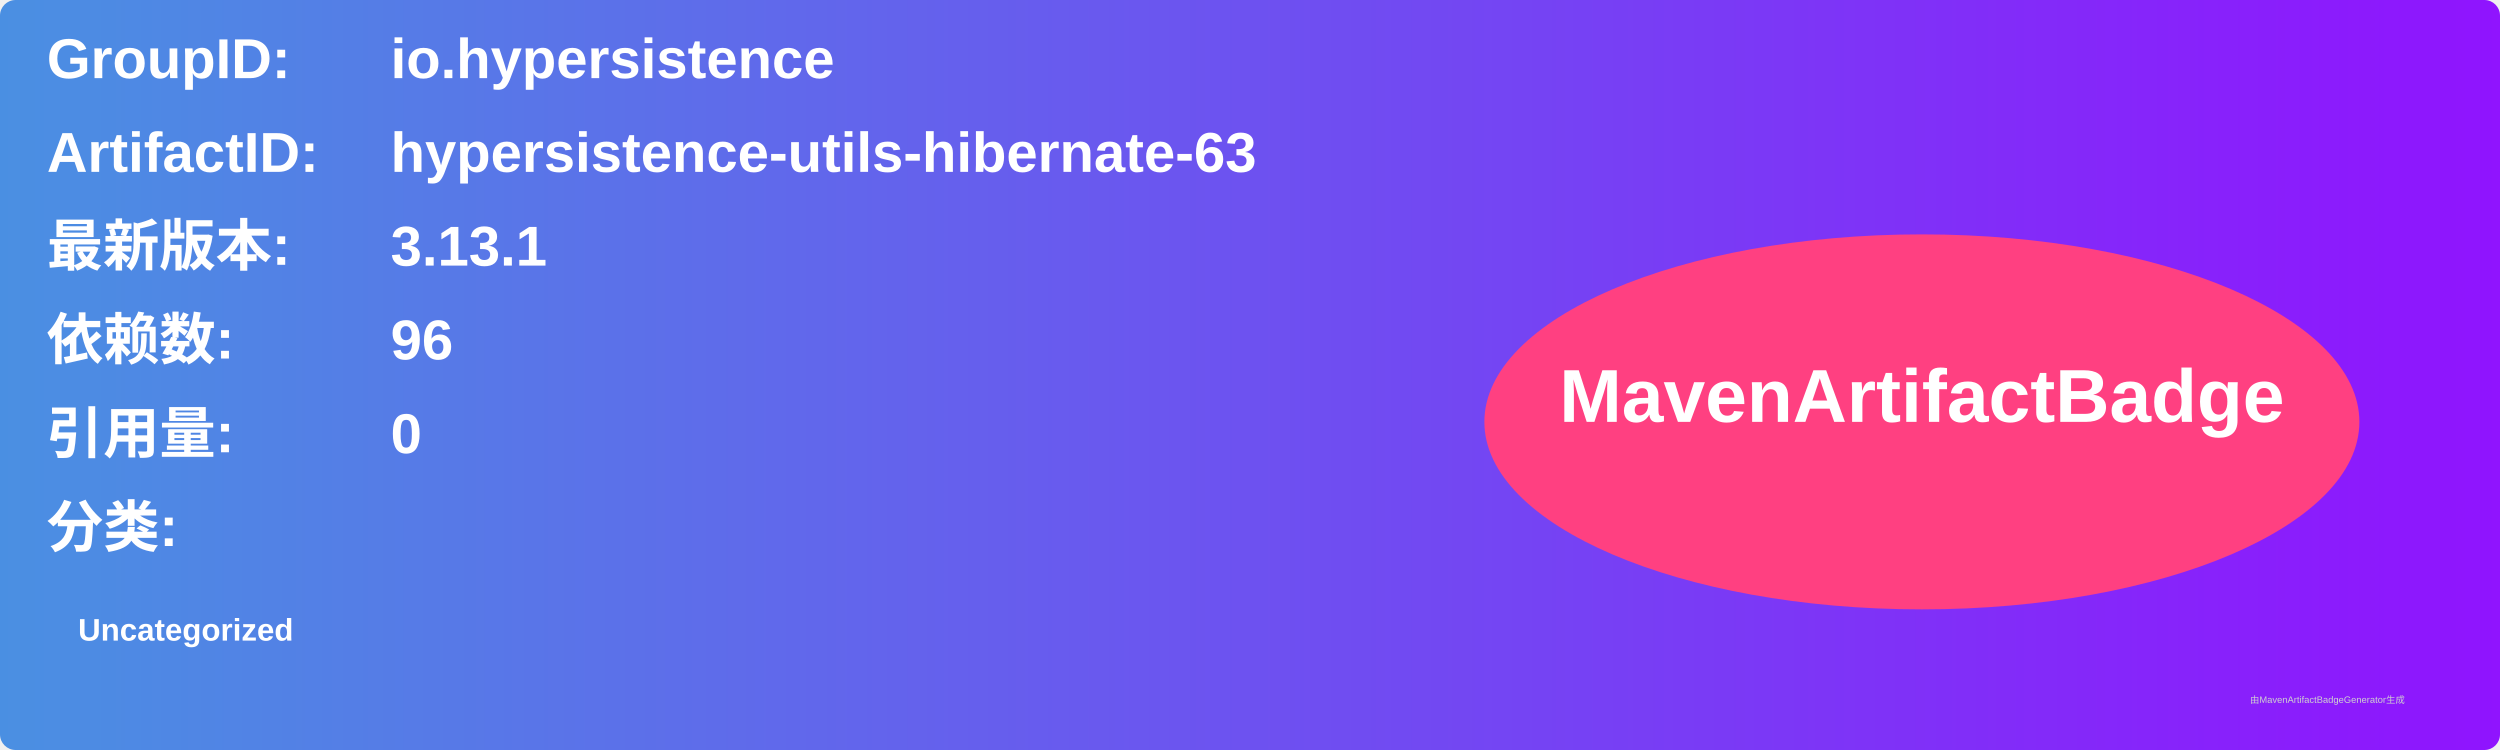
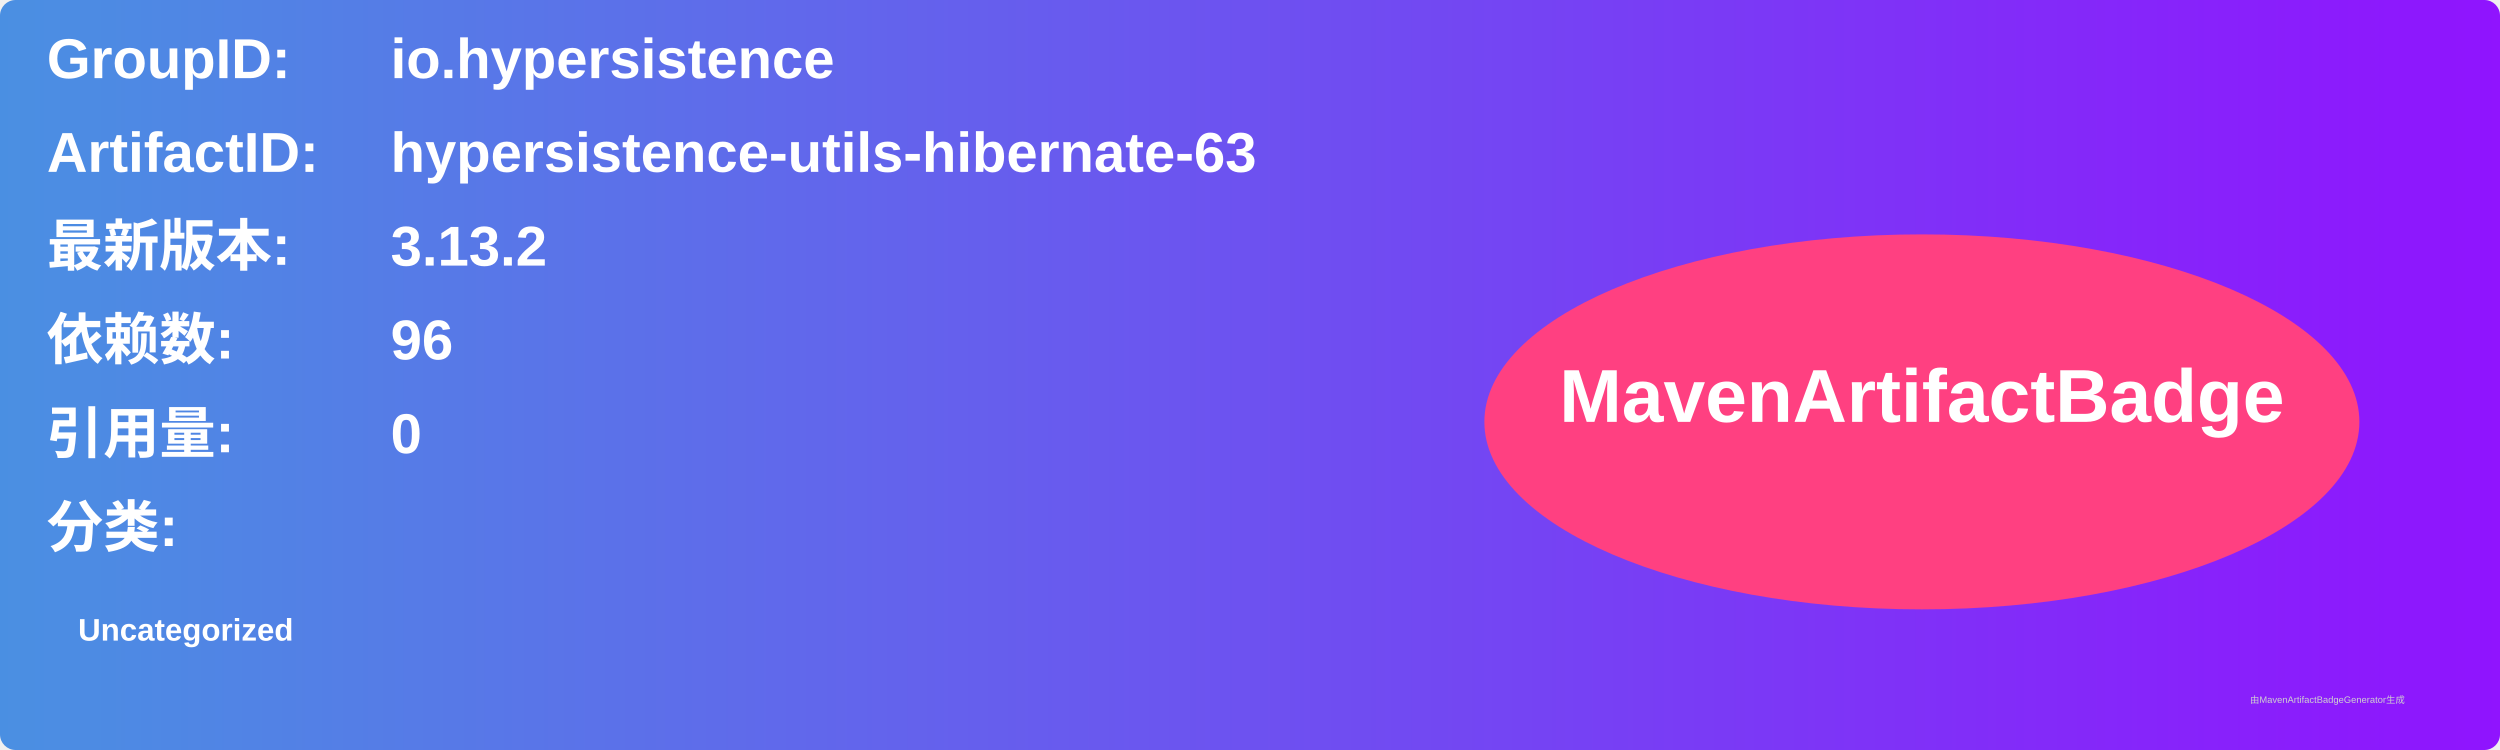
<svg xmlns="http://www.w3.org/2000/svg" width="800" height="240" viewBox="0 0 800 240">
  <linearGradient id="grad" x1="0%" y1="0%" x2="100%" y2="0%">
    <stop offset="0%" stop-color="#4a90e2" />
    <stop offset="100%" stop-color="#9013fe" />
  </linearGradient>
  <rect width="100%" height="100%" rx="5" ry="5" fill="url(#grad)" />
  <g transform="translate(15, 15)">
    <text x="0" y="10" font-family="Arial" font-size="18" fill="white" font-weight="bold" width="260">GroupID:</text>
    <text x="110" y="10" font-family="Arial" font-size="18" fill="white" font-weight="bold" width="460">io.hypersistence</text>
    <text x="0" y="40" font-family="Arial" font-size="18" fill="white" font-weight="bold" width="260">ArtifactID:</text>
    <text x="110" y="40" font-family="Arial" font-size="18" fill="white" font-weight="bold" width="460">hypersistence-utils-hibernate-63</text>
    <text x="0" y="70" font-family="Arial" font-size="18" fill="white" font-weight="bold">最新版本:</text>
    <text x="110" y="70" font-family="Arial" font-size="18" fill="white" font-weight="bold">
-       <tspan font-weight="bold">3.13.1</tspan>
+       <tspan font-weight="bold">3.13.2</tspan>
    </text>
    <text x="0" y="100" font-family="Arial" font-size="18" fill="white" font-weight="bold">依赖数: </text>
    <text x="110" y="100" font-family="Arial" font-size="18" fill="white">
      <tspan font-weight="bold">96</tspan>
    </text>
    <text x="0" y="130" font-family="Arial" font-size="18" fill="white" font-weight="bold">引用量: </text>
    <text x="110" y="130" font-family="Arial" font-size="18" fill="white">
      <tspan font-weight="bold">0</tspan>
    </text>
    <text x="0" y="160" font-family="Arial" font-size="18" fill="white" font-weight="bold">分类:</text>
    <text x="10" y="190" font-family="Arial" font-size="10" fill="white">
      <tspan font-weight="bold">Uncategorized</tspan>
    </text>
    <ellipse cx="600" cy="120" rx="140" ry="60" fill="#ff4081" />
    <text x="600" y="120" text-anchor="middle" font-family="Arial" font-size="24" fill="white" font-weight="bold">MavenArtifactBadge</text>
  </g>
  <text x="720" y="225" font-family="Arial" font-size="3" fill="#d0d0d0">由MavenArtifactBadgeGenerator生成</text>
</svg>
